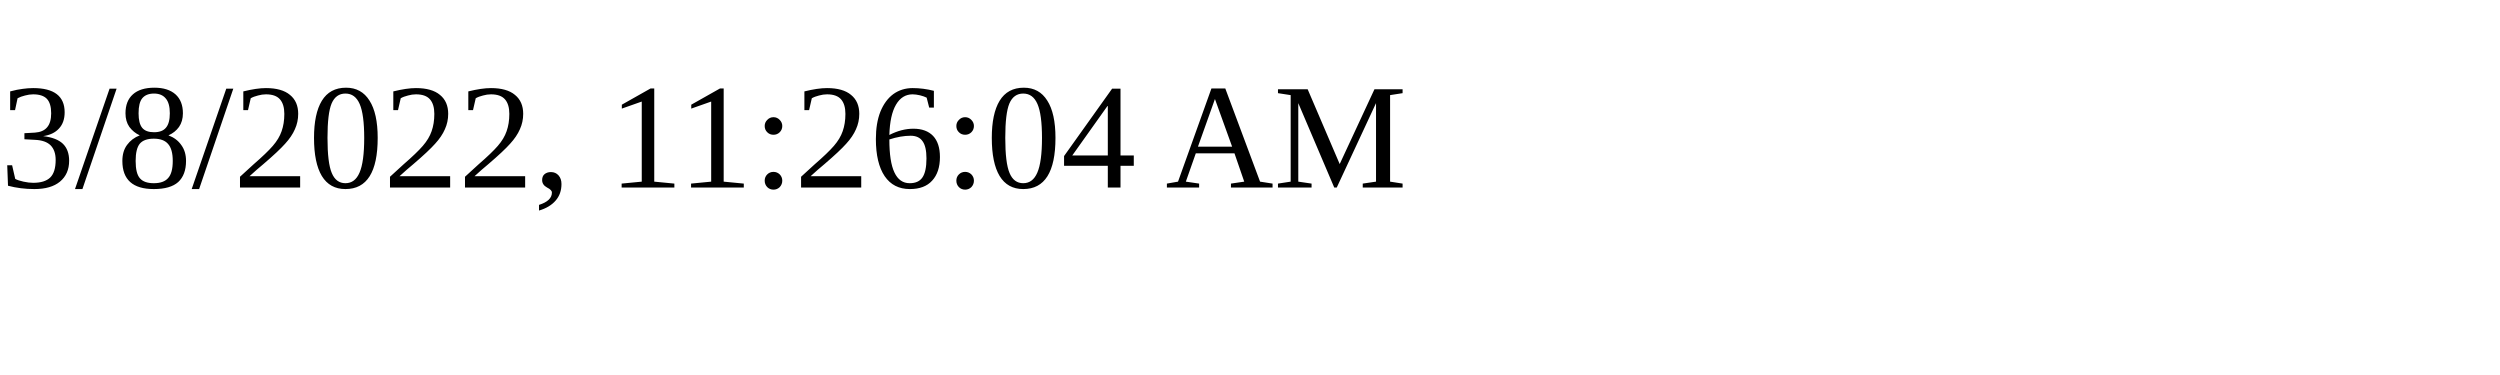
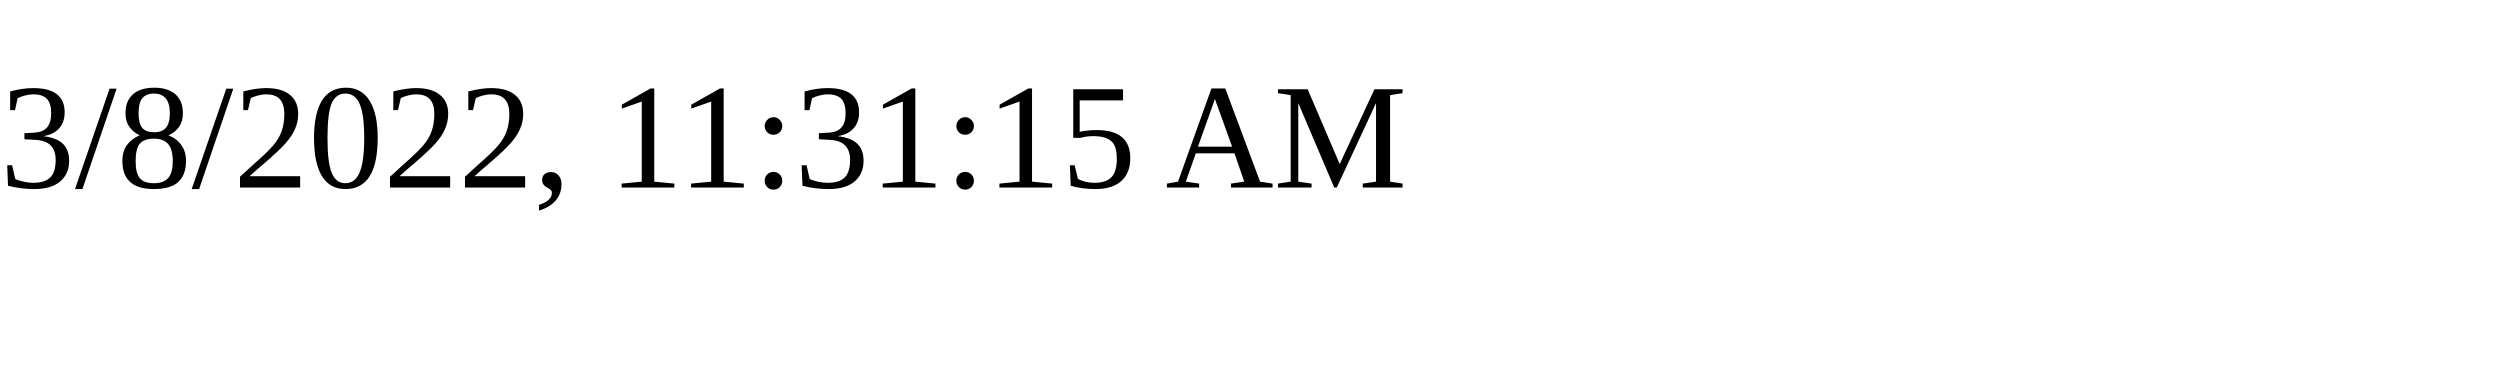
<svg xmlns="http://www.w3.org/2000/svg" height="30" width="200">
-   <text x="0" y="15">3/8/2022, 11:26:04 AM</text>
+   <text x="0" y="15">3/8/2022, 11:31:15 AM</text>
</svg>
